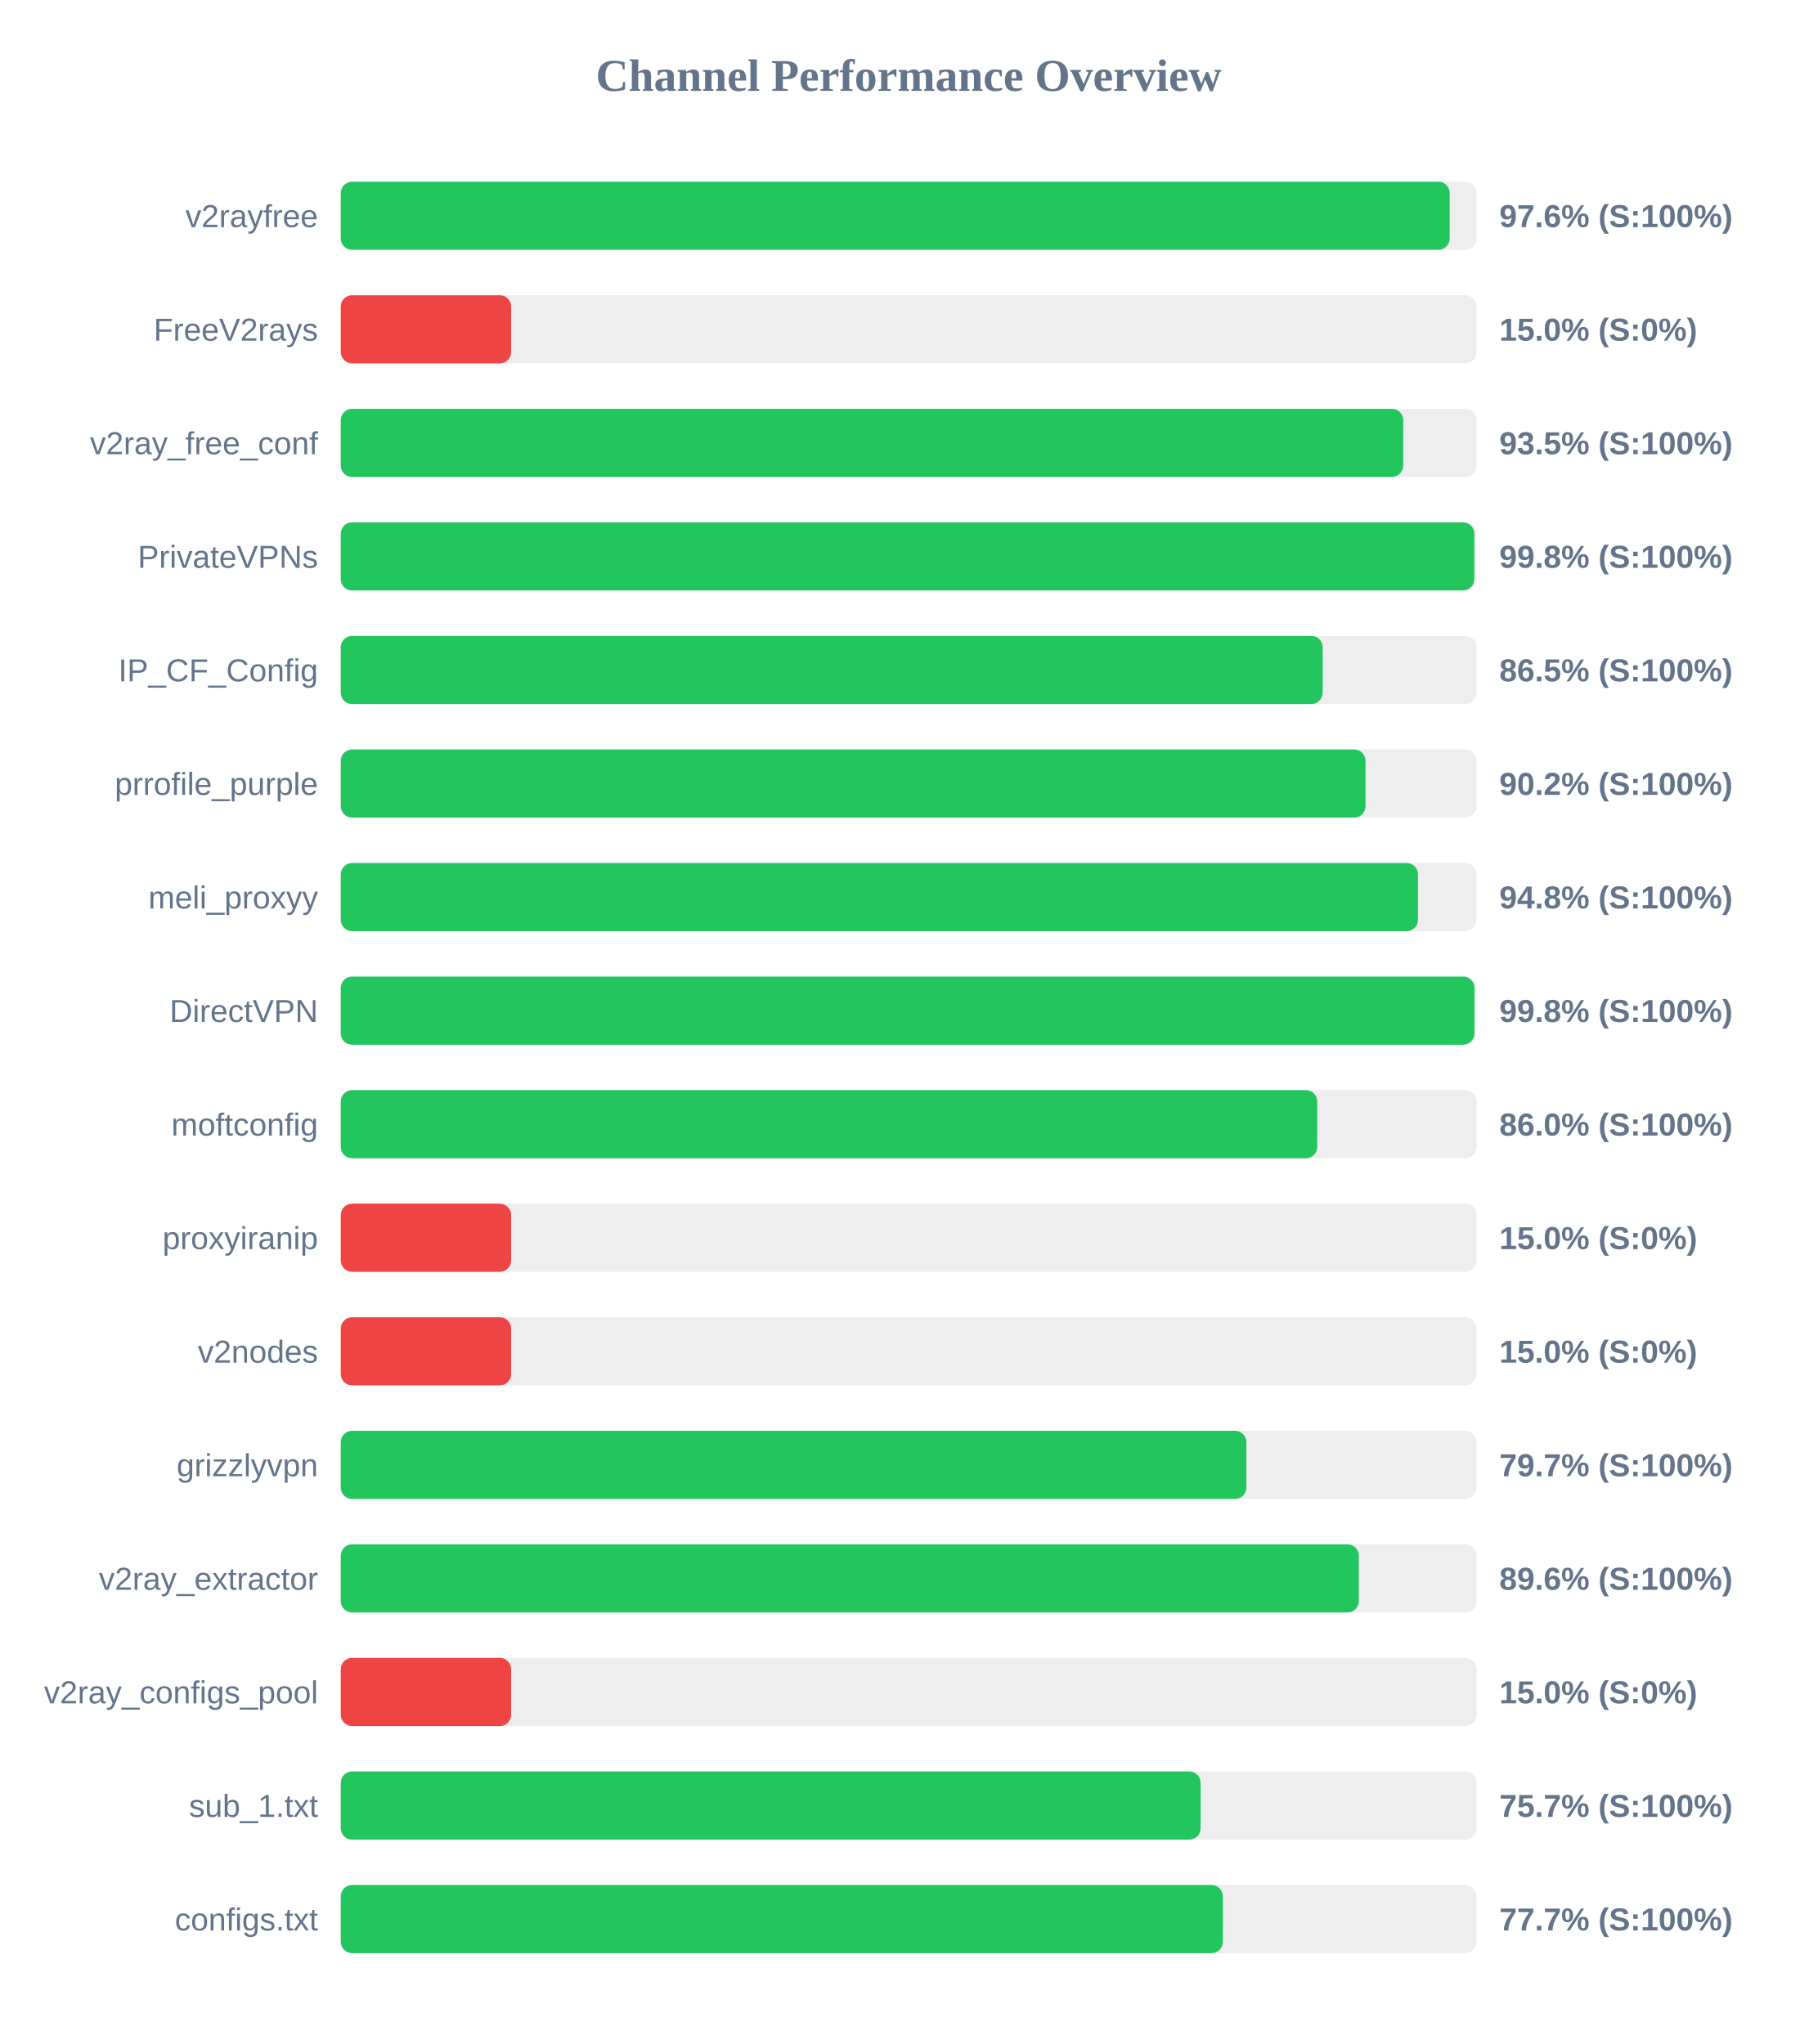
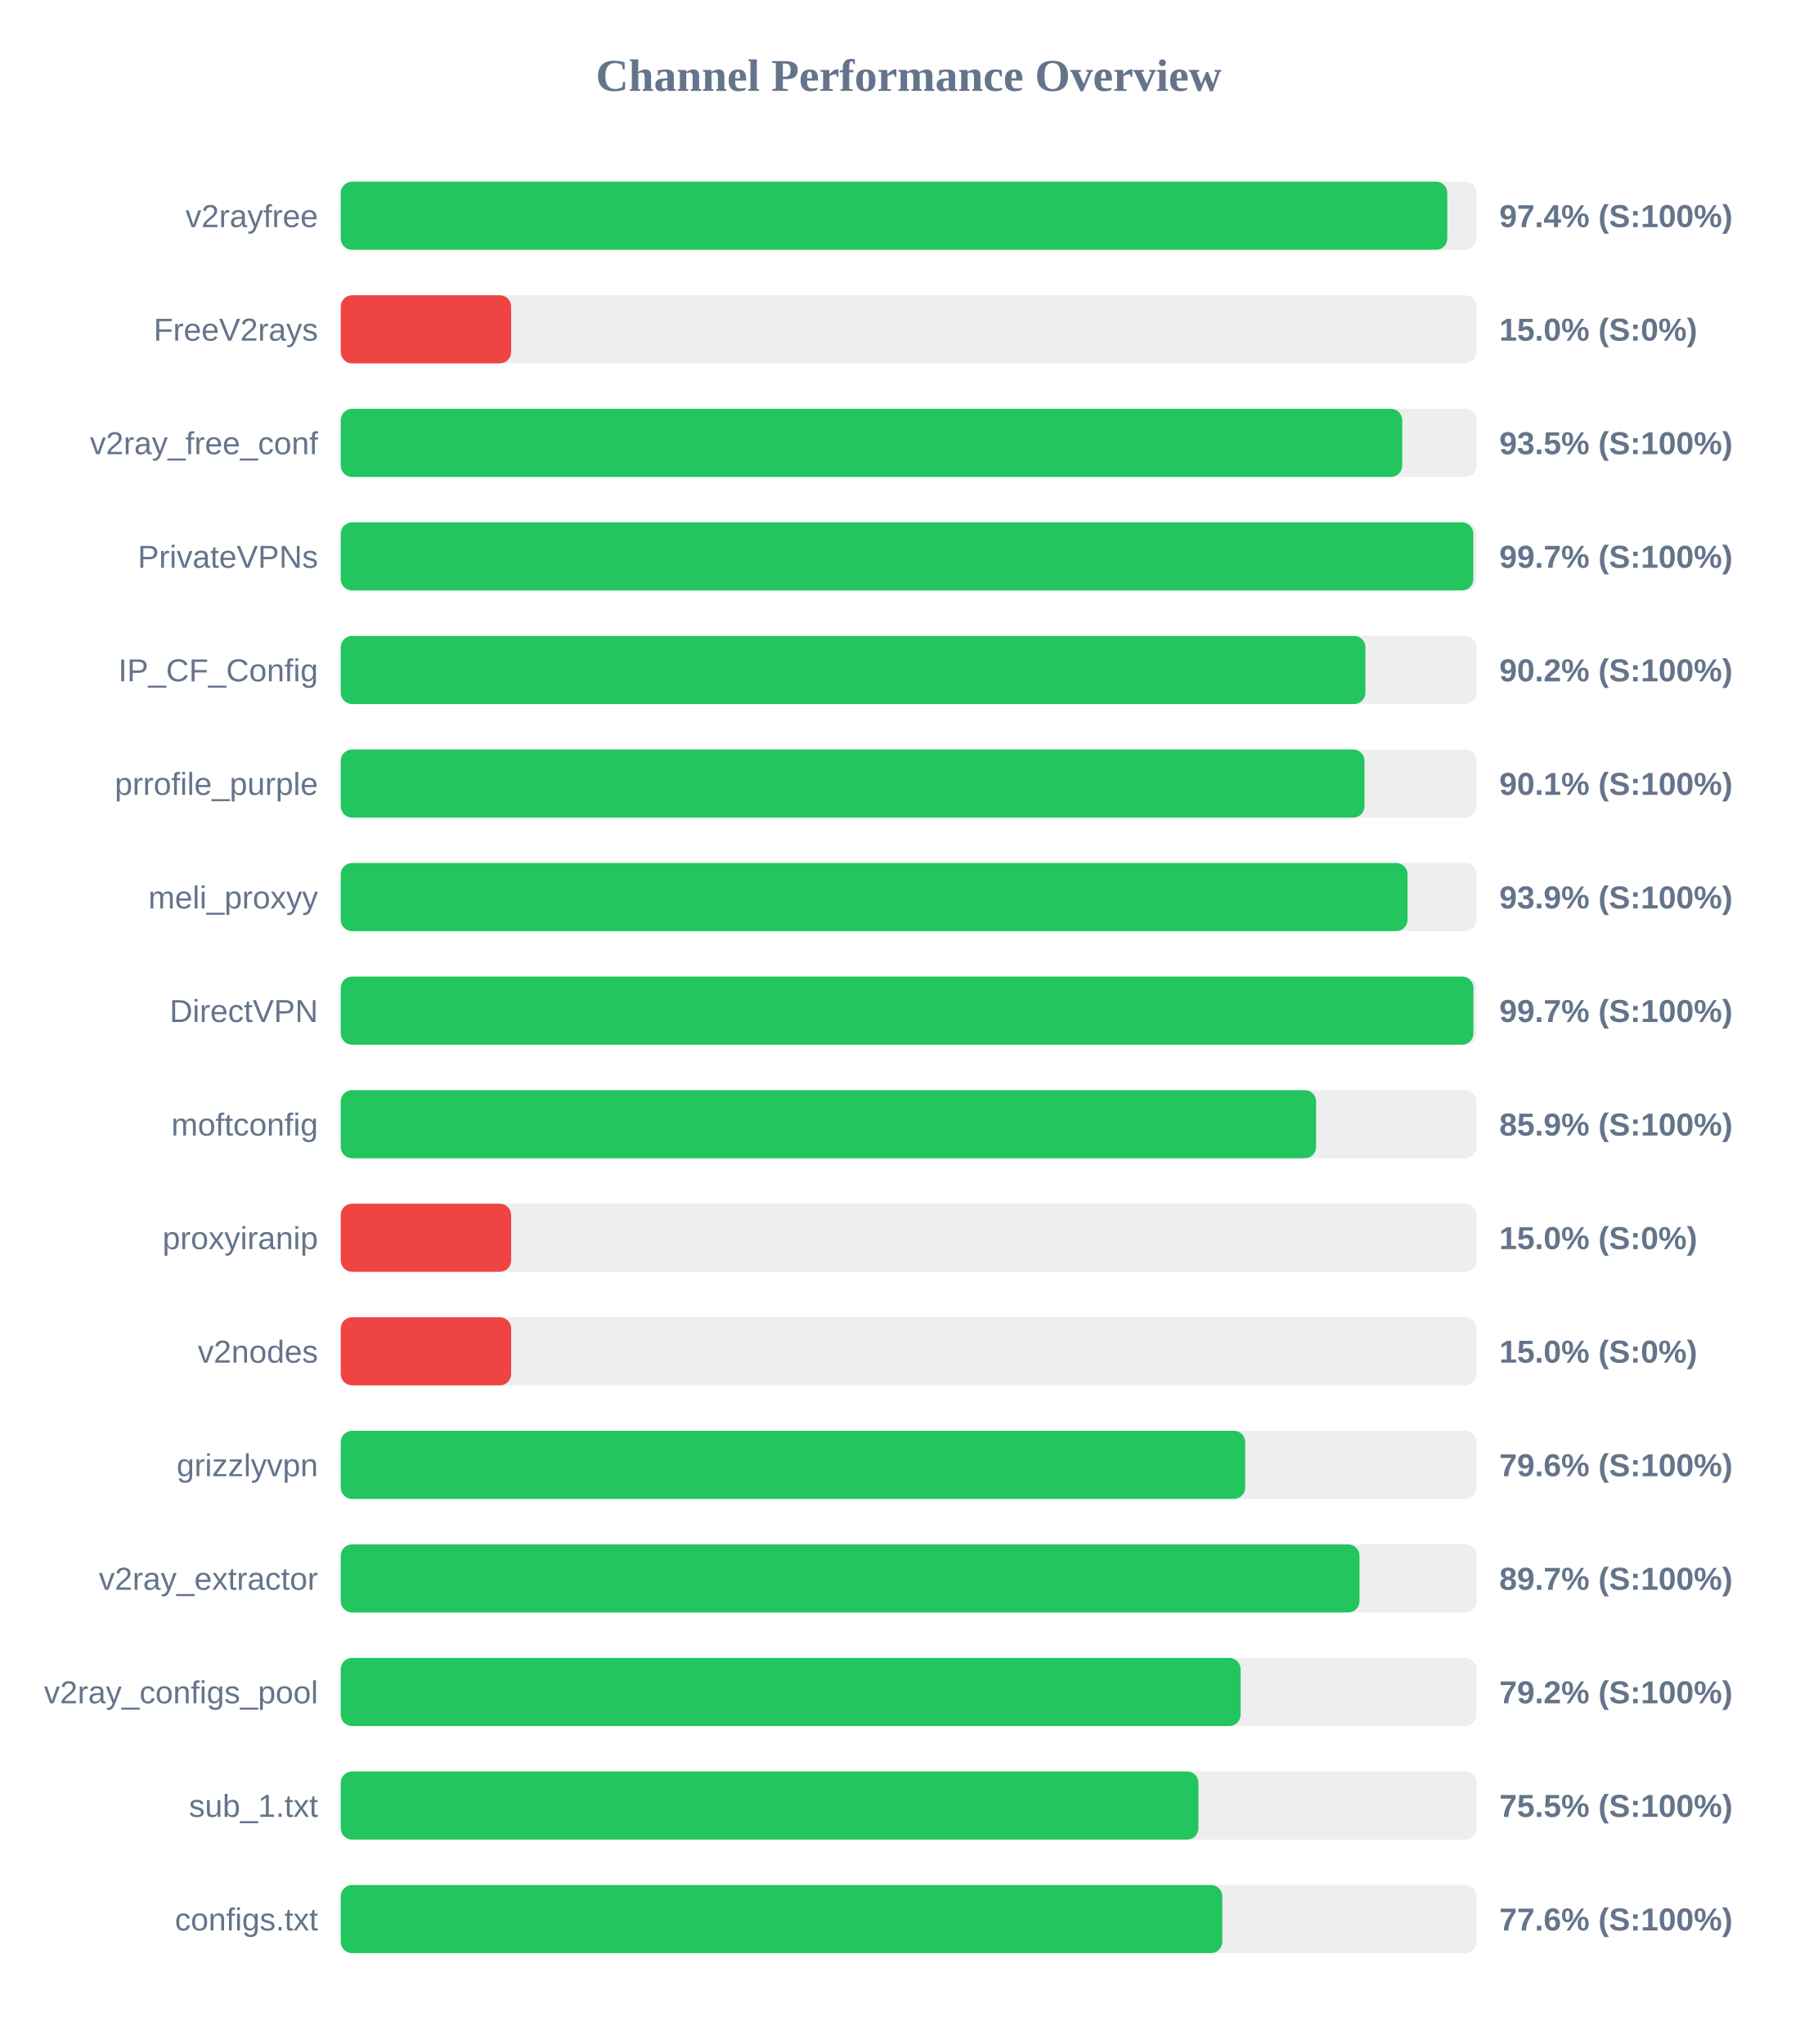
<svg xmlns="http://www.w3.org/2000/svg" width="800" height="900" version="1.1">
  <style>
        .row { font: 14px Arial; fill: #64748b; }
        .score { font: bold 14px Arial; fill: #64748b; }
    </style>
  <text x="400" y="40" text-anchor="middle" font-size="20px" font-weight="bold" fill="#64748b">Channel Performance Overview</text>
  <rect x="150" y="80" width="500" height="30" fill="#eee" rx="5" />
-   <rect x="150" y="80" width="488.15" height="30" fill="#22c55e" rx="5" />
+   <rect x="150" y="80" width="487.1" height="30" fill="#22c55e" rx="5" />
  <text x="140" y="100" text-anchor="end" class="row">v2rayfree</text>
-   <text x="660" y="100" text-anchor="start" class="score">97.6% (S:100%)</text>
+   <text x="660" y="100" text-anchor="start" class="score">97.4% (S:100%)</text>
  <rect x="150" y="130" width="500" height="30" fill="#eee" rx="5" />
  <rect x="150" y="130" width="75.0" height="30" fill="#ef4444" rx="5" />
  <text x="140" y="150" text-anchor="end" class="row">FreeV2rays</text>
  <text x="660" y="150" text-anchor="start" class="score">15.0% (S:0%)</text>
  <rect x="150" y="180" width="500" height="30" fill="#eee" rx="5" />
-   <rect x="150" y="180" width="467.7" height="30" fill="#22c55e" rx="5" />
+   <rect x="150" y="180" width="467.25" height="30" fill="#22c55e" rx="5" />
  <text x="140" y="200" text-anchor="end" class="row">v2ray_free_conf</text>
  <text x="660" y="200" text-anchor="start" class="score">93.5% (S:100%)</text>
  <rect x="150" y="230" width="500" height="30" fill="#eee" rx="5" />
-   <rect x="150" y="230" width="499.0" height="30" fill="#22c55e" rx="5" />
+   <rect x="150" y="230" width="498.55" height="30" fill="#22c55e" rx="5" />
  <text x="140" y="250" text-anchor="end" class="row">PrivateVPNs</text>
-   <text x="660" y="250" text-anchor="start" class="score">99.8% (S:100%)</text>
+   <text x="660" y="250" text-anchor="start" class="score">99.7% (S:100%)</text>
  <rect x="150" y="280" width="500" height="30" fill="#eee" rx="5" />
-   <rect x="150" y="280" width="432.25" height="30" fill="#22c55e" rx="5" />
+   <rect x="150" y="280" width="451.05" height="30" fill="#22c55e" rx="5" />
  <text x="140" y="300" text-anchor="end" class="row">IP_CF_Config</text>
-   <text x="660" y="300" text-anchor="start" class="score">86.5% (S:100%)</text>
+   <text x="660" y="300" text-anchor="start" class="score">90.2% (S:100%)</text>
  <rect x="150" y="330" width="500" height="30" fill="#eee" rx="5" />
-   <rect x="150" y="330" width="451.1" height="30" fill="#22c55e" rx="5" />
+   <rect x="150" y="330" width="450.65" height="30" fill="#22c55e" rx="5" />
  <text x="140" y="350" text-anchor="end" class="row">prrofile_purple</text>
-   <text x="660" y="350" text-anchor="start" class="score">90.2% (S:100%)</text>
+   <text x="660" y="350" text-anchor="start" class="score">90.1% (S:100%)</text>
  <rect x="150" y="380" width="500" height="30" fill="#eee" rx="5" />
-   <rect x="150" y="380" width="474.2" height="30" fill="#22c55e" rx="5" />
+   <rect x="150" y="380" width="469.6" height="30" fill="#22c55e" rx="5" />
  <text x="140" y="400" text-anchor="end" class="row">meli_proxyy</text>
-   <text x="660" y="400" text-anchor="start" class="score">94.8% (S:100%)</text>
+   <text x="660" y="400" text-anchor="start" class="score">93.9% (S:100%)</text>
  <rect x="150" y="430" width="500" height="30" fill="#eee" rx="5" />
-   <rect x="150" y="430" width="499.05" height="30" fill="#22c55e" rx="5" />
+   <rect x="150" y="430" width="498.6" height="30" fill="#22c55e" rx="5" />
  <text x="140" y="450" text-anchor="end" class="row">DirectVPN</text>
-   <text x="660" y="450" text-anchor="start" class="score">99.8% (S:100%)</text>
+   <text x="660" y="450" text-anchor="start" class="score">99.7% (S:100%)</text>
  <rect x="150" y="480" width="500" height="30" fill="#eee" rx="5" />
-   <rect x="150" y="480" width="429.85" height="30" fill="#22c55e" rx="5" />
+   <rect x="150" y="480" width="429.35" height="30" fill="#22c55e" rx="5" />
  <text x="140" y="500" text-anchor="end" class="row">moftconfig</text>
-   <text x="660" y="500" text-anchor="start" class="score">86.0% (S:100%)</text>
+   <text x="660" y="500" text-anchor="start" class="score">85.9% (S:100%)</text>
  <rect x="150" y="530" width="500" height="30" fill="#eee" rx="5" />
  <rect x="150" y="530" width="75.0" height="30" fill="#ef4444" rx="5" />
  <text x="140" y="550" text-anchor="end" class="row">proxyiranip</text>
  <text x="660" y="550" text-anchor="start" class="score">15.0% (S:0%)</text>
  <rect x="150" y="580" width="500" height="30" fill="#eee" rx="5" />
  <rect x="150" y="580" width="75.0" height="30" fill="#ef4444" rx="5" />
  <text x="140" y="600" text-anchor="end" class="row">v2nodes</text>
  <text x="660" y="600" text-anchor="start" class="score">15.0% (S:0%)</text>
  <rect x="150" y="630" width="500" height="30" fill="#eee" rx="5" />
-   <rect x="150" y="630" width="398.65" height="30" fill="#22c55e" rx="5" />
+   <rect x="150" y="630" width="398.15" height="30" fill="#22c55e" rx="5" />
  <text x="140" y="650" text-anchor="end" class="row">grizzlyvpn</text>
-   <text x="660" y="650" text-anchor="start" class="score">79.7% (S:100%)</text>
+   <text x="660" y="650" text-anchor="start" class="score">79.6% (S:100%)</text>
  <rect x="150" y="680" width="500" height="30" fill="#eee" rx="5" />
-   <rect x="150" y="680" width="448.15" height="30" fill="#22c55e" rx="5" />
+   <rect x="150" y="680" width="448.45" height="30" fill="#22c55e" rx="5" />
  <text x="140" y="700" text-anchor="end" class="row">v2ray_extractor</text>
-   <text x="660" y="700" text-anchor="start" class="score">89.6% (S:100%)</text>
+   <text x="660" y="700" text-anchor="start" class="score">89.7% (S:100%)</text>
  <rect x="150" y="730" width="500" height="30" fill="#eee" rx="5" />
-   <rect x="150" y="730" width="75.0" height="30" fill="#ef4444" rx="5" />
+   <rect x="150" y="730" width="396.1" height="30" fill="#22c55e" rx="5" />
  <text x="140" y="750" text-anchor="end" class="row">v2ray_configs_pool</text>
-   <text x="660" y="750" text-anchor="start" class="score">15.0% (S:0%)</text>
+   <text x="660" y="750" text-anchor="start" class="score">79.2% (S:100%)</text>
  <rect x="150" y="780" width="500" height="30" fill="#eee" rx="5" />
-   <rect x="150" y="780" width="378.5" height="30" fill="#22c55e" rx="5" />
+   <rect x="150" y="780" width="377.55" height="30" fill="#22c55e" rx="5" />
  <text x="140" y="800" text-anchor="end" class="row">sub_1.txt</text>
-   <text x="660" y="800" text-anchor="start" class="score">75.7% (S:100%)</text>
+   <text x="660" y="800" text-anchor="start" class="score">75.5% (S:100%)</text>
  <rect x="150" y="830" width="500" height="30" fill="#eee" rx="5" />
-   <rect x="150" y="830" width="388.3" height="30" fill="#22c55e" rx="5" />
+   <rect x="150" y="830" width="388.05" height="30" fill="#22c55e" rx="5" />
  <text x="140" y="850" text-anchor="end" class="row">configs.txt</text>
-   <text x="660" y="850" text-anchor="start" class="score">77.7% (S:100%)</text>
+   <text x="660" y="850" text-anchor="start" class="score">77.6% (S:100%)</text>
</svg>
